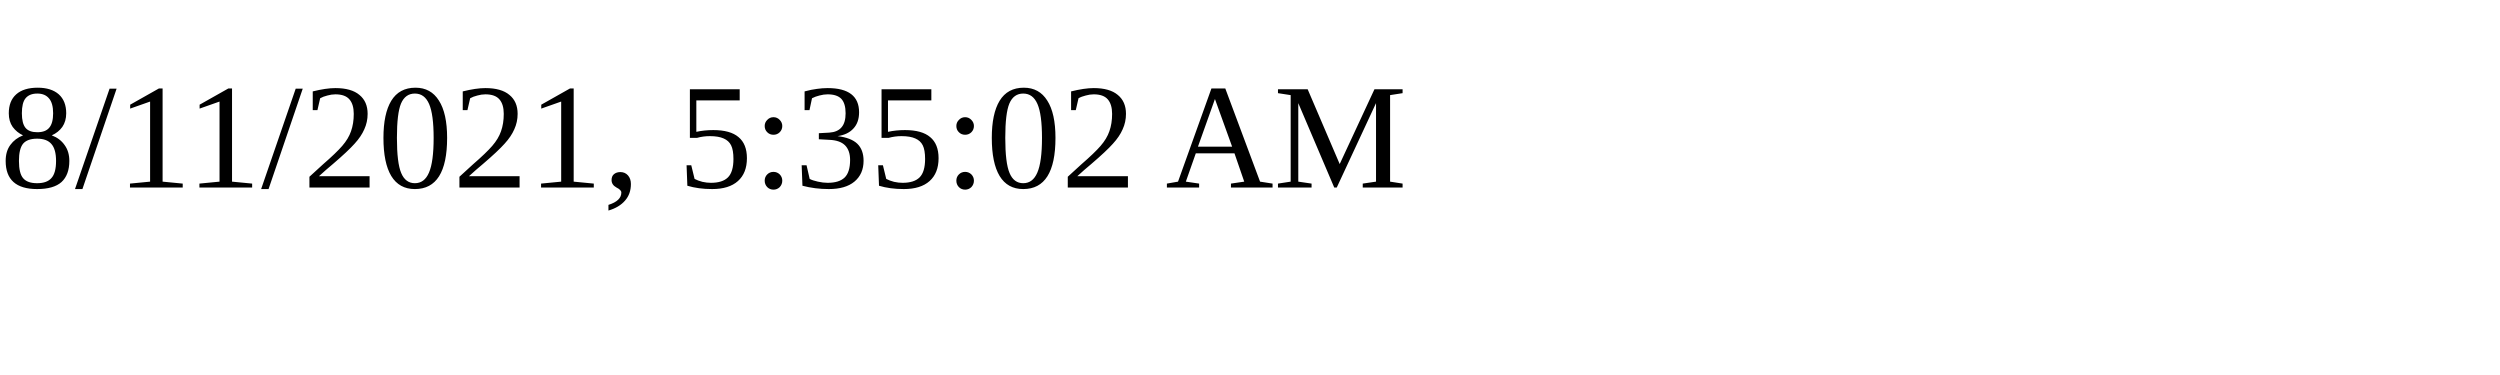
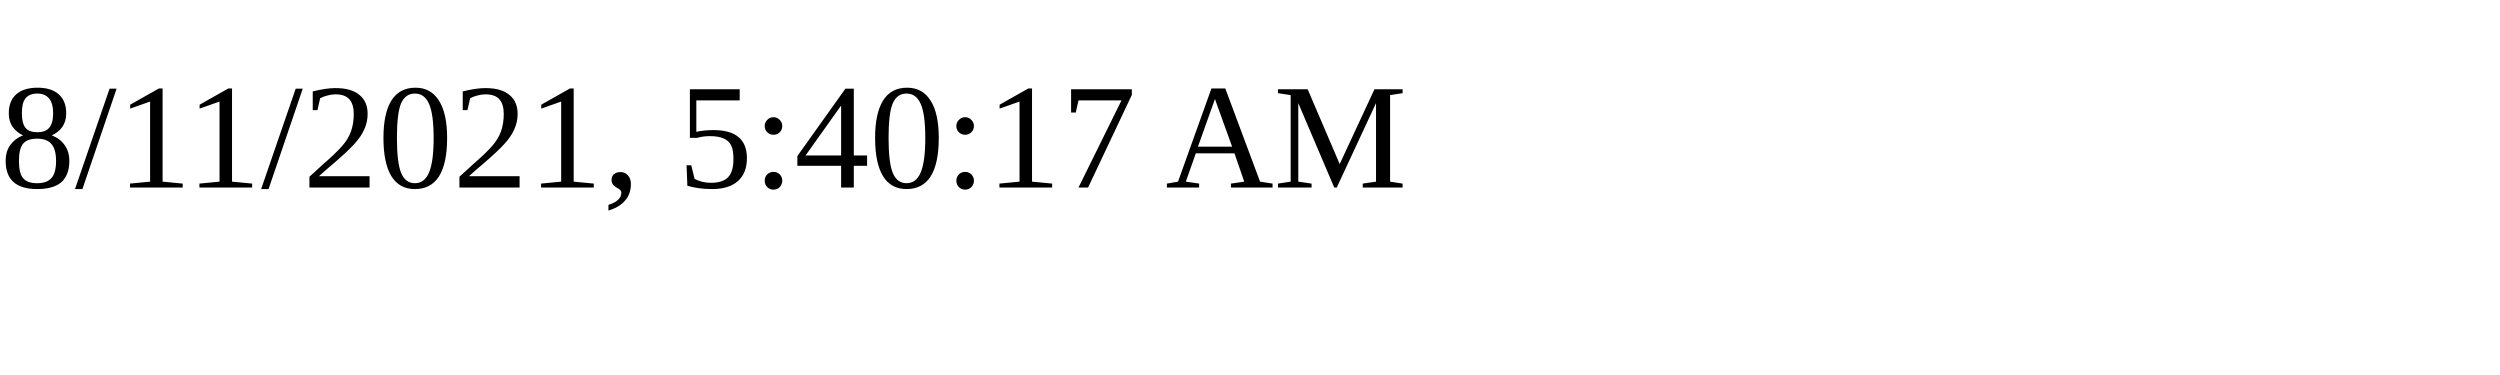
<svg xmlns="http://www.w3.org/2000/svg" height="30" width="200">
-   <text x="0" y="15">8/11/2021, 5:35:02 AM</text>
+   <text x="0" y="15">8/11/2021, 5:40:17 AM</text>
</svg>
